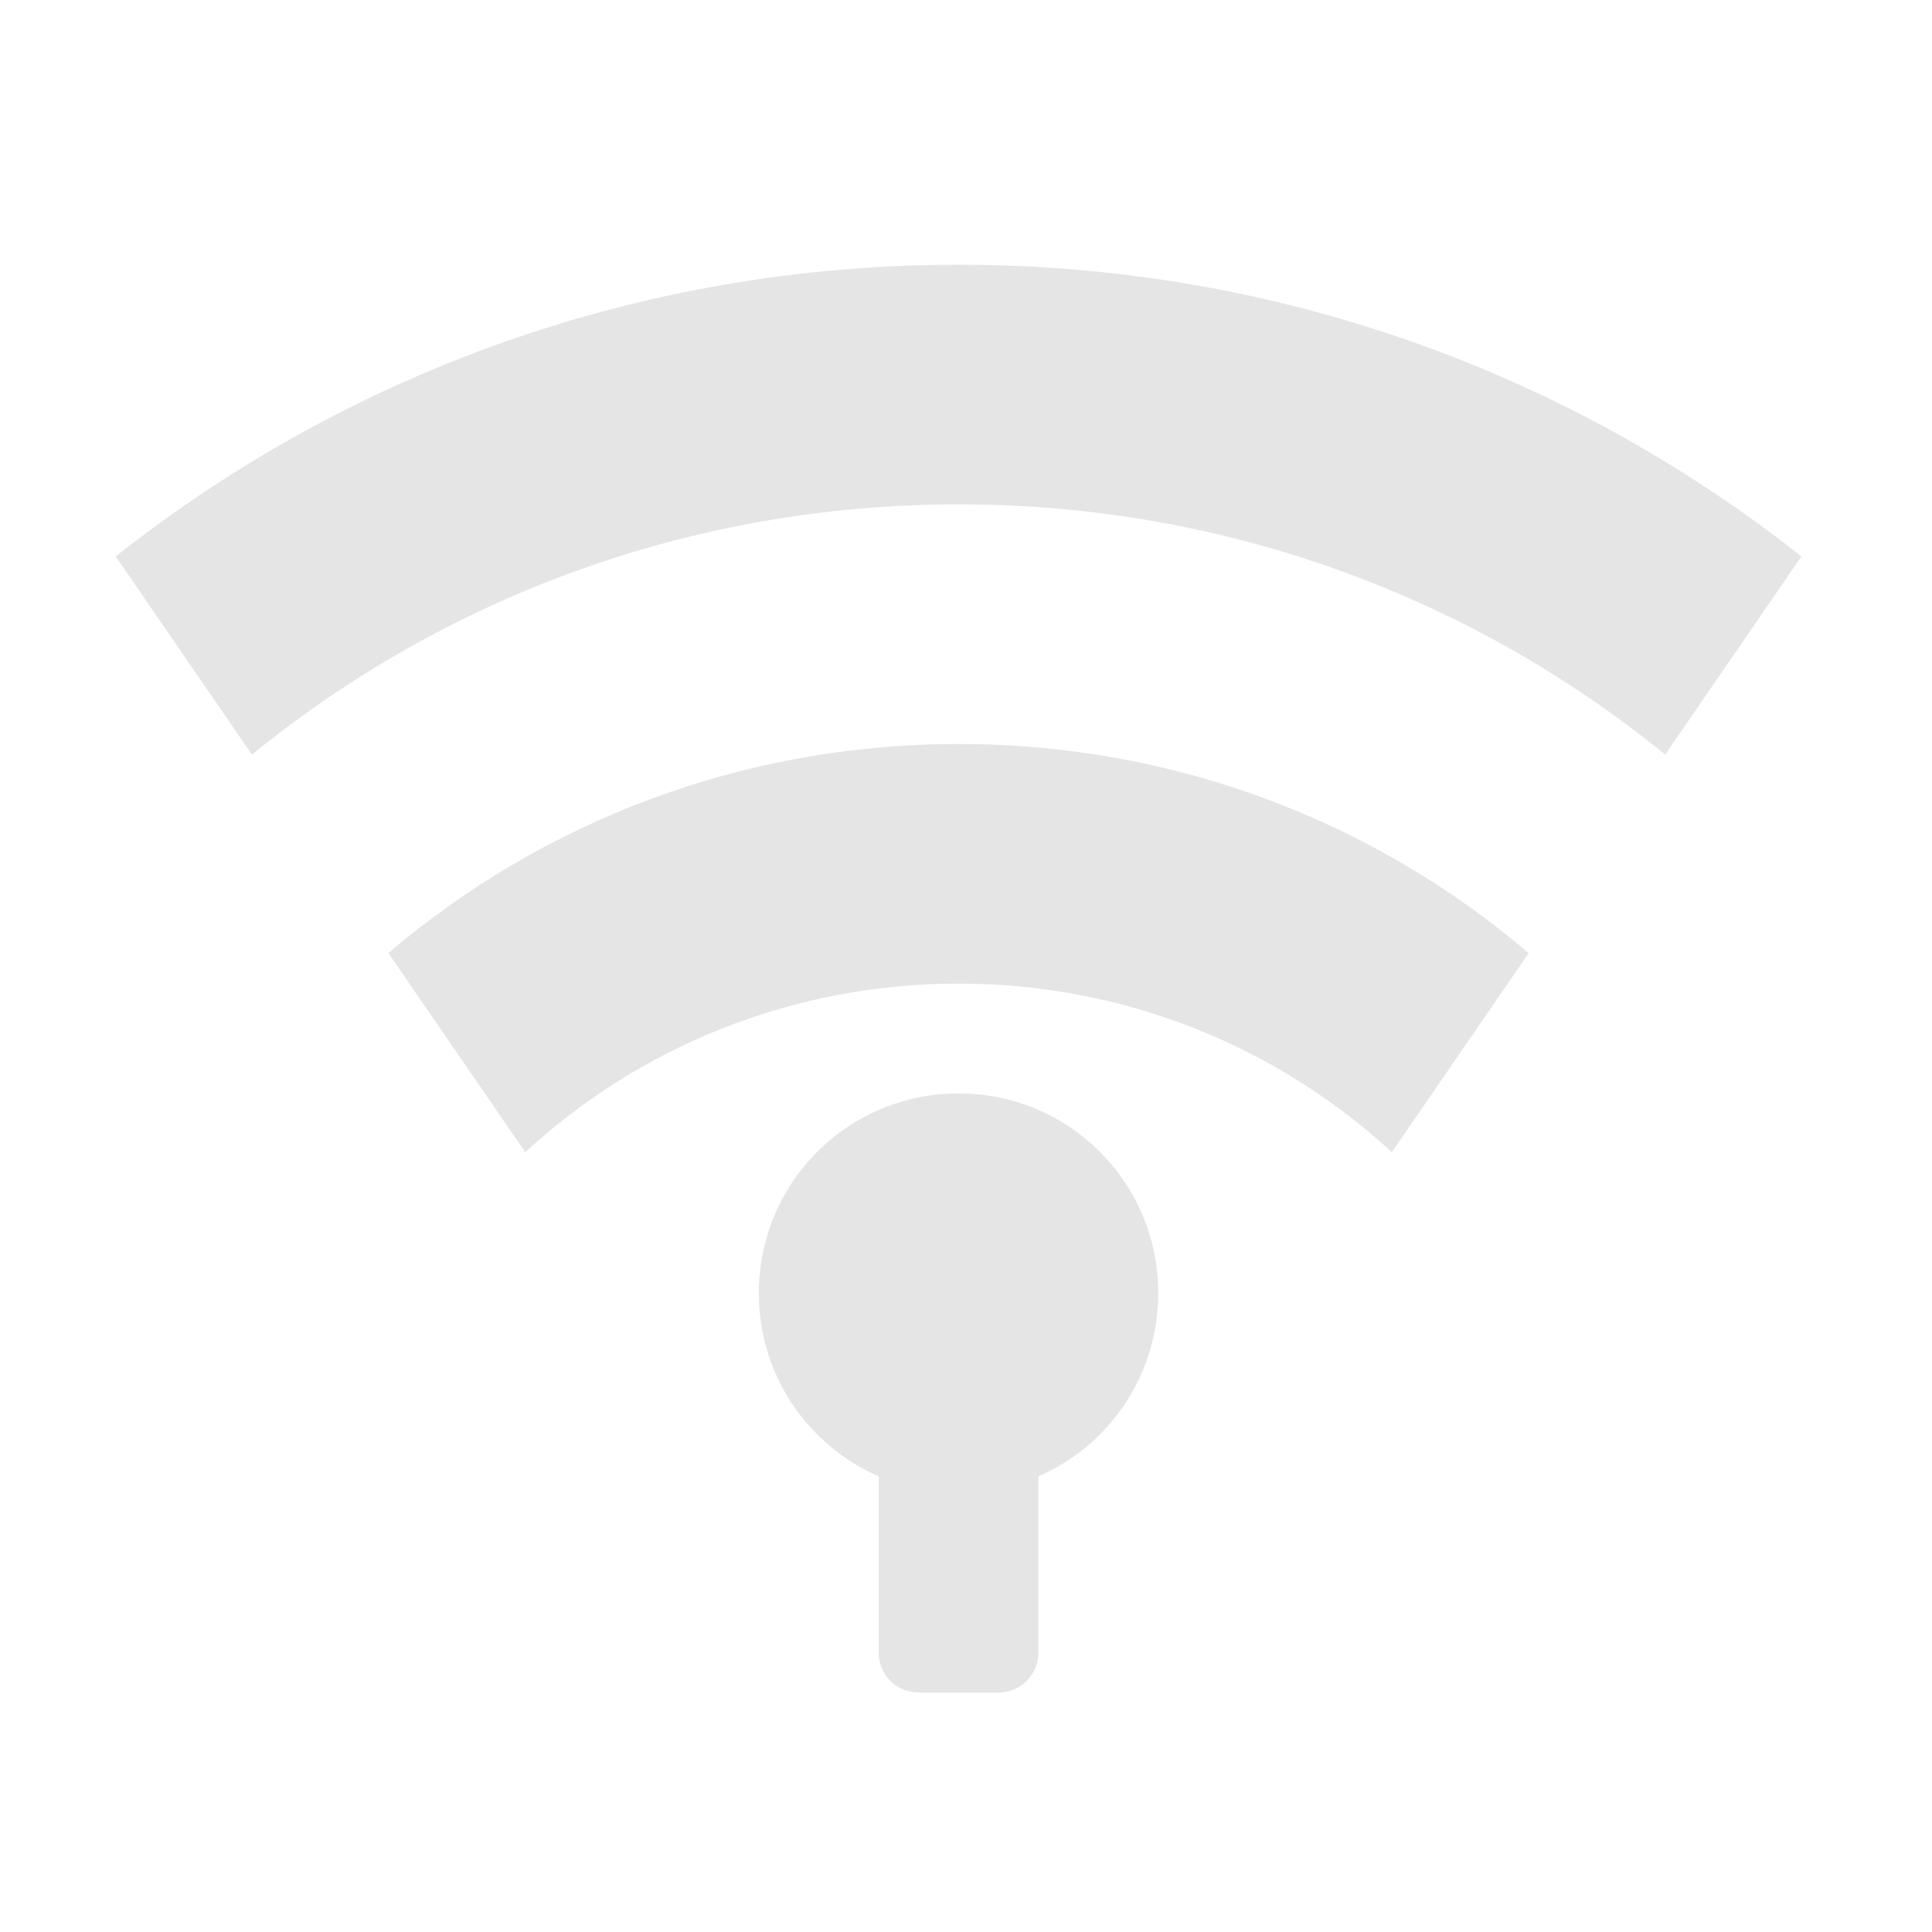
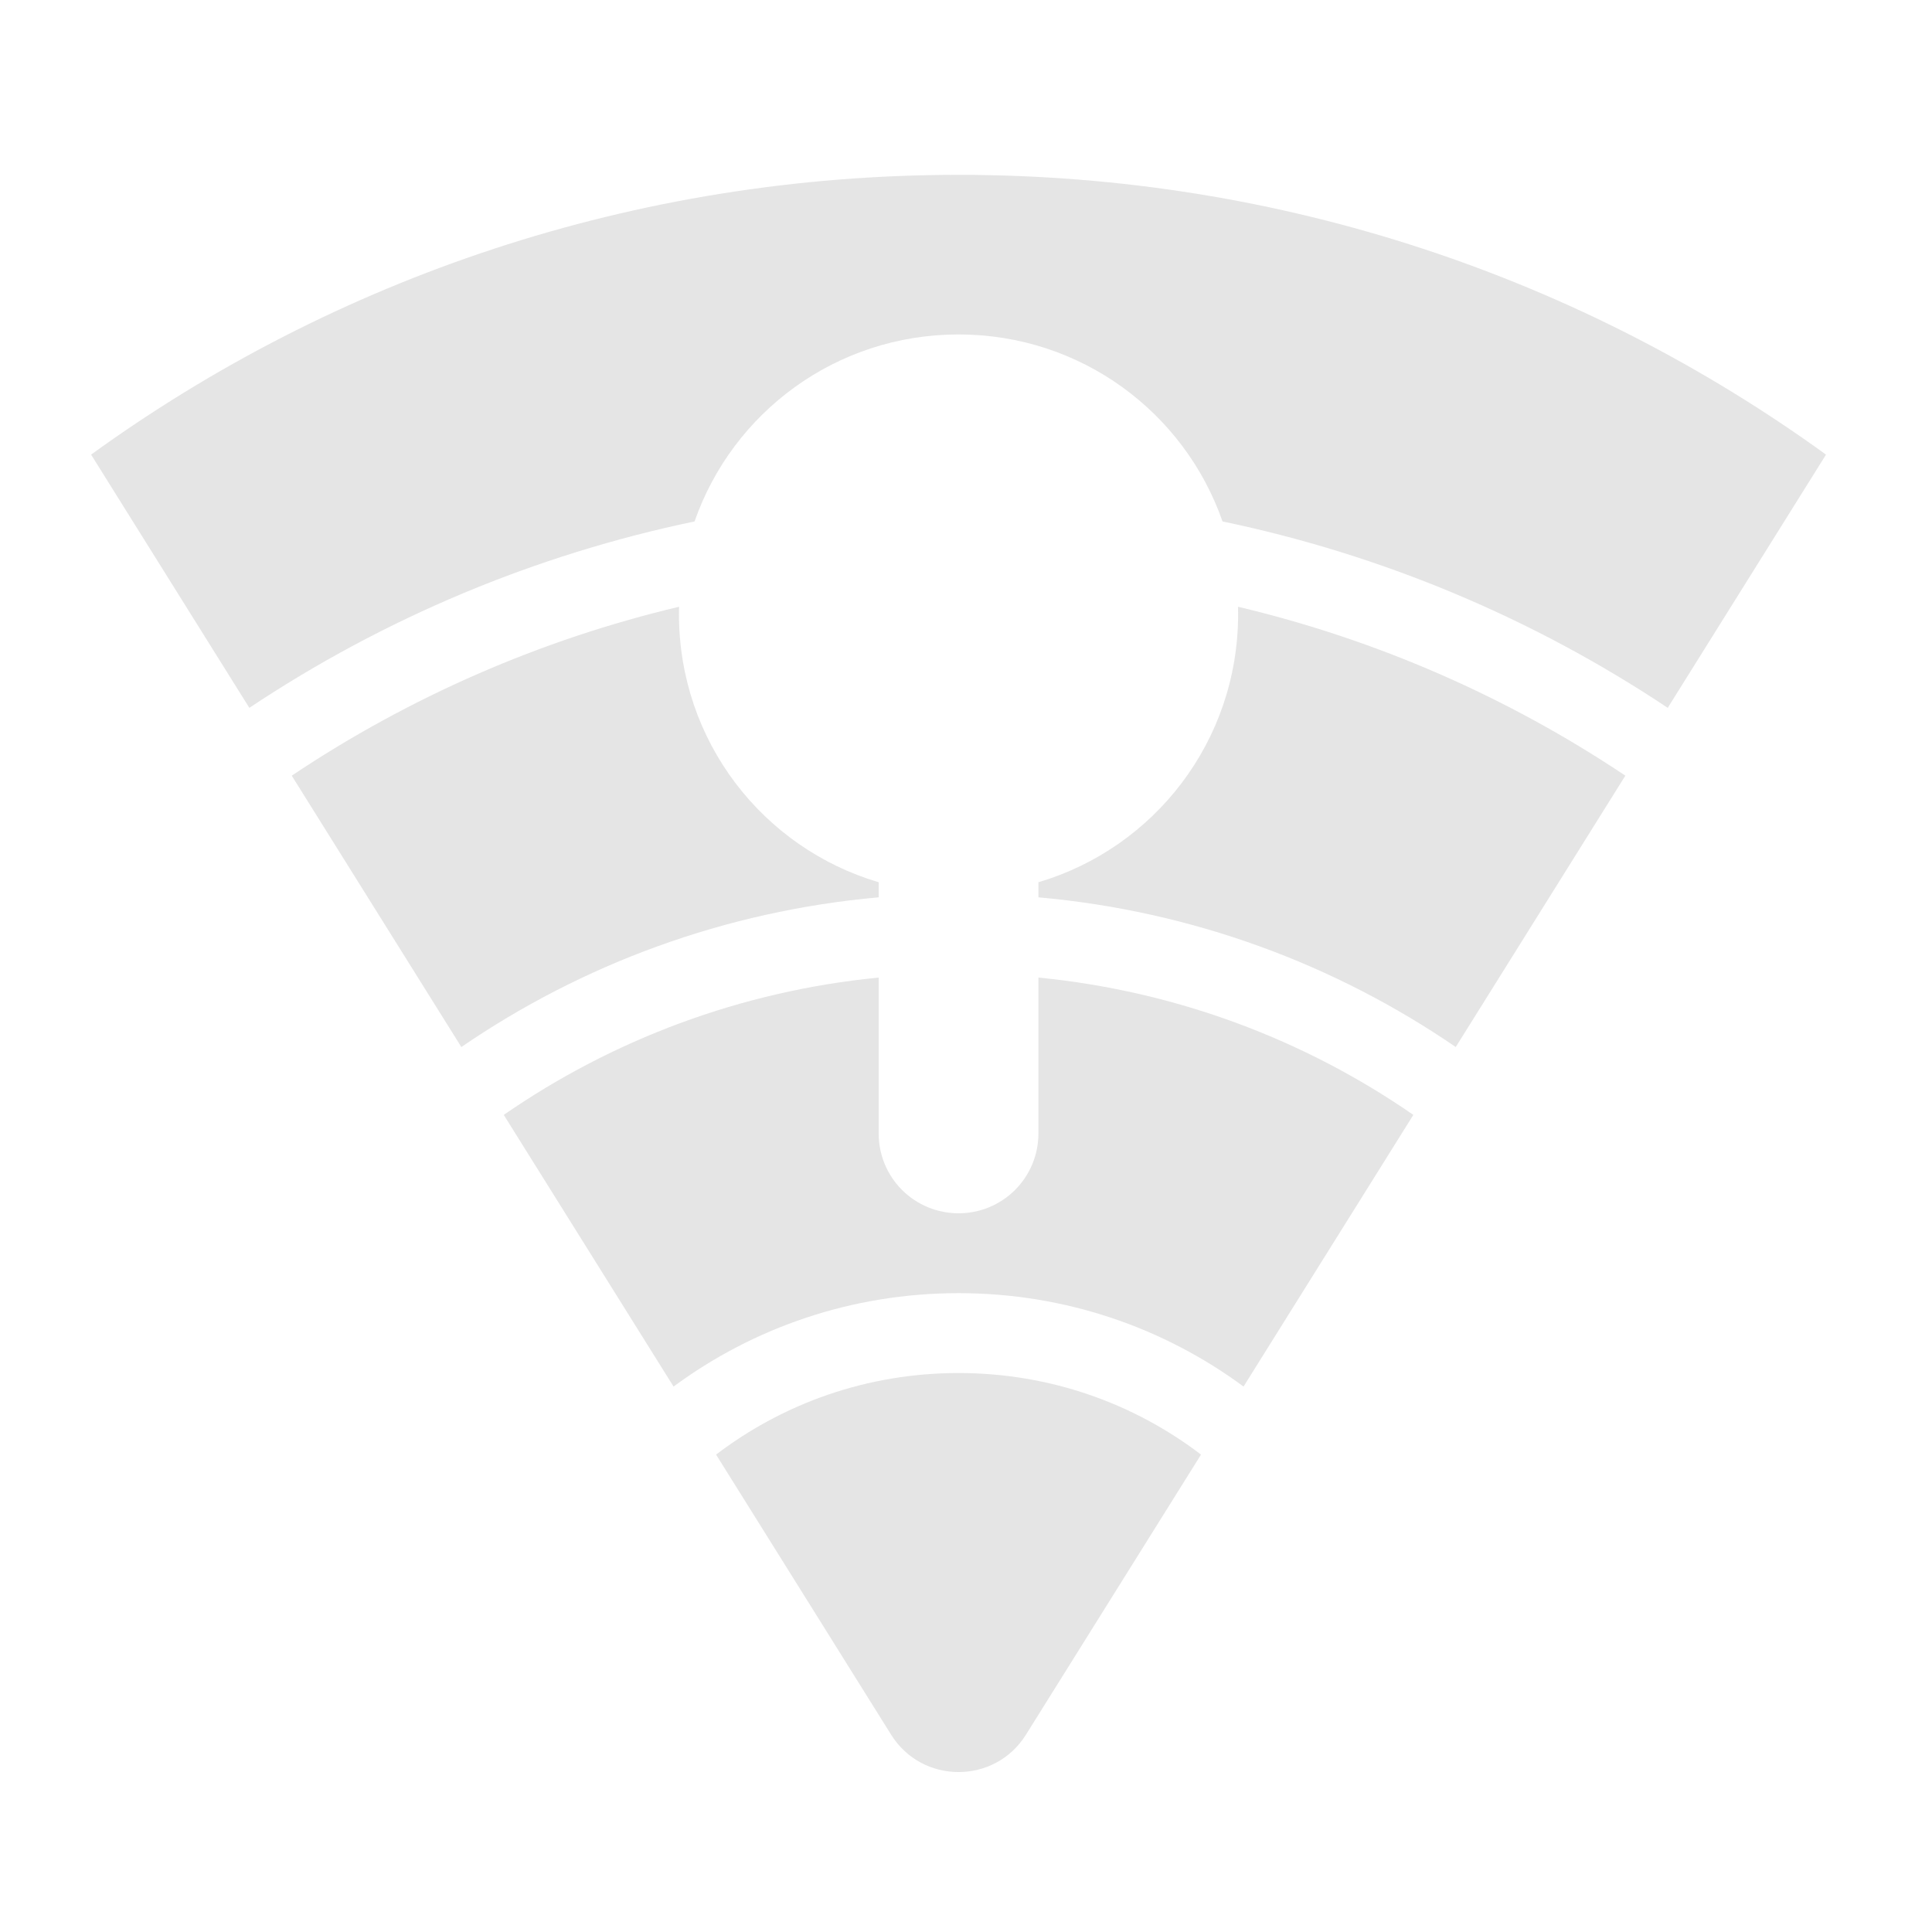
<svg xmlns="http://www.w3.org/2000/svg" width="512pt" height="512pt" viewBox="0 0 512 512">
  <g fill="#bdbdbd" fill-opacity=".392">
-     <path d="M254.023 70.152c-84.535 0-162.082 28.864-223.367 77.305l36.106 52.52c50.976-41.493 116.113-66.317 187.261-66.317 71.153 0 136.286 24.824 187.262 66.317l36.11-52.52c-61.29-48.441-138.832-77.305-223.372-77.305zm0 0" />
-     <path d="M254.023 197.164c-57.765 0-110.484 20.828-151.101 55.41l36.277 52.766c30.137-27.758 70.434-44.668 114.824-44.668 44.395 0 84.688 16.91 114.829 44.668l36.273-52.766c-40.613-34.582-93.336-55.41-151.102-55.41zm0 0" />
-     <path d="M254.023 289.777c-29.316 0-52.921 23.602-52.921 52.922 0 21.781 13.03 40.406 31.753 48.543v46.715a10.564 10.564 0 0 0 10.586 10.586h21.168a10.561 10.561 0 0 0 10.582-10.586v-46.715c18.723-8.137 31.754-26.762 31.754-48.543 0-29.32-23.601-52.922-52.922-52.922zm0 0" />
+     <path d="M254.023 46.336c-86.027 0-165.402 27.465-229.875 74.133.106.183.211.363.325.543l41.605 66.574a336.753 336.753 0 0 1 117.988-49.399c10.086-28.914 37.52-49.554 69.957-49.554 32.438 0 59.875 20.64 69.957 49.555a336.723 336.723 0 0 1 117.989 49.398l41.61-66.574c.108-.18.218-.36.323-.543C419.426 73.8 340.051 46.336 254.023 46.336zm0 0" />
+     <path d="M179.957 160.797a315.648 315.648 0 0 0-102.644 44.762l44.949 71.914c31.968-21.903 69.726-36.024 110.593-39.672v-3.996c-30.667-9.067-52.921-37.356-52.921-71.04v-.042c0-.645.007-1.286.023-1.926zm148.133 0c.015.64.023 1.281.023 1.926v.043c0 33.683-22.254 61.972-52.922 71.039v3.996c40.868 3.648 78.625 17.77 110.598 39.672l44.945-71.914a315.612 315.612 0 0 0-102.644-44.762zm0 0M232.855 259.063c-36.726 3.613-70.636 16.535-99.355 36.394l45 71.996c21.082-15.566 47.191-24.754 75.523-24.754 28.336 0 54.446 9.188 75.528 24.754l45-71.996c-28.719-19.86-62.633-32.781-99.36-36.394v41.3a21.122 21.122 0 0 1-21.168 21.168 21.122 21.122 0 0 1-21.168-21.168zm0 0" />
+     <path d="M254.023 363.867c-24.207 0-46.46 8.047-64.253 21.617l46.386 74.227c8.254 13.203 27.48 13.203 35.735 0l46.39-74.227c-17.793-13.57-40.05-21.617-64.258-21.617zm0 0" />
  </g>
</svg>
